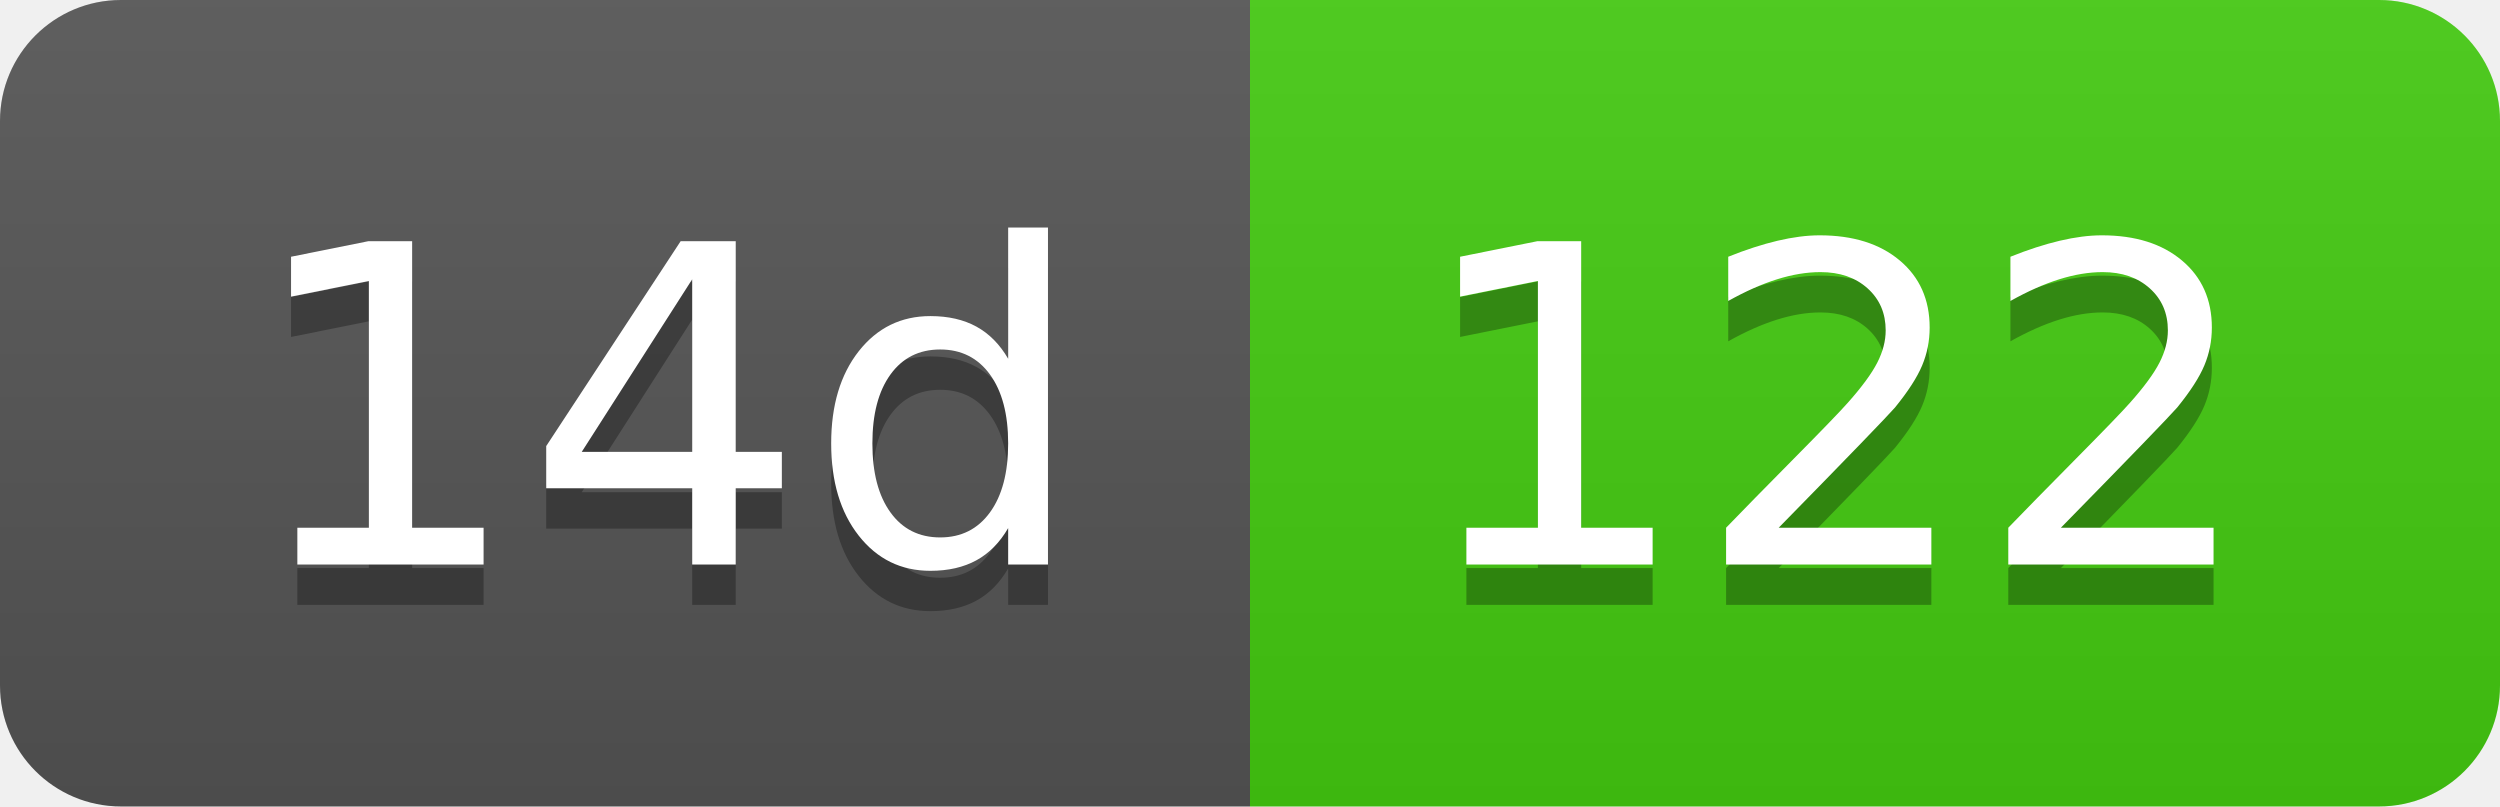
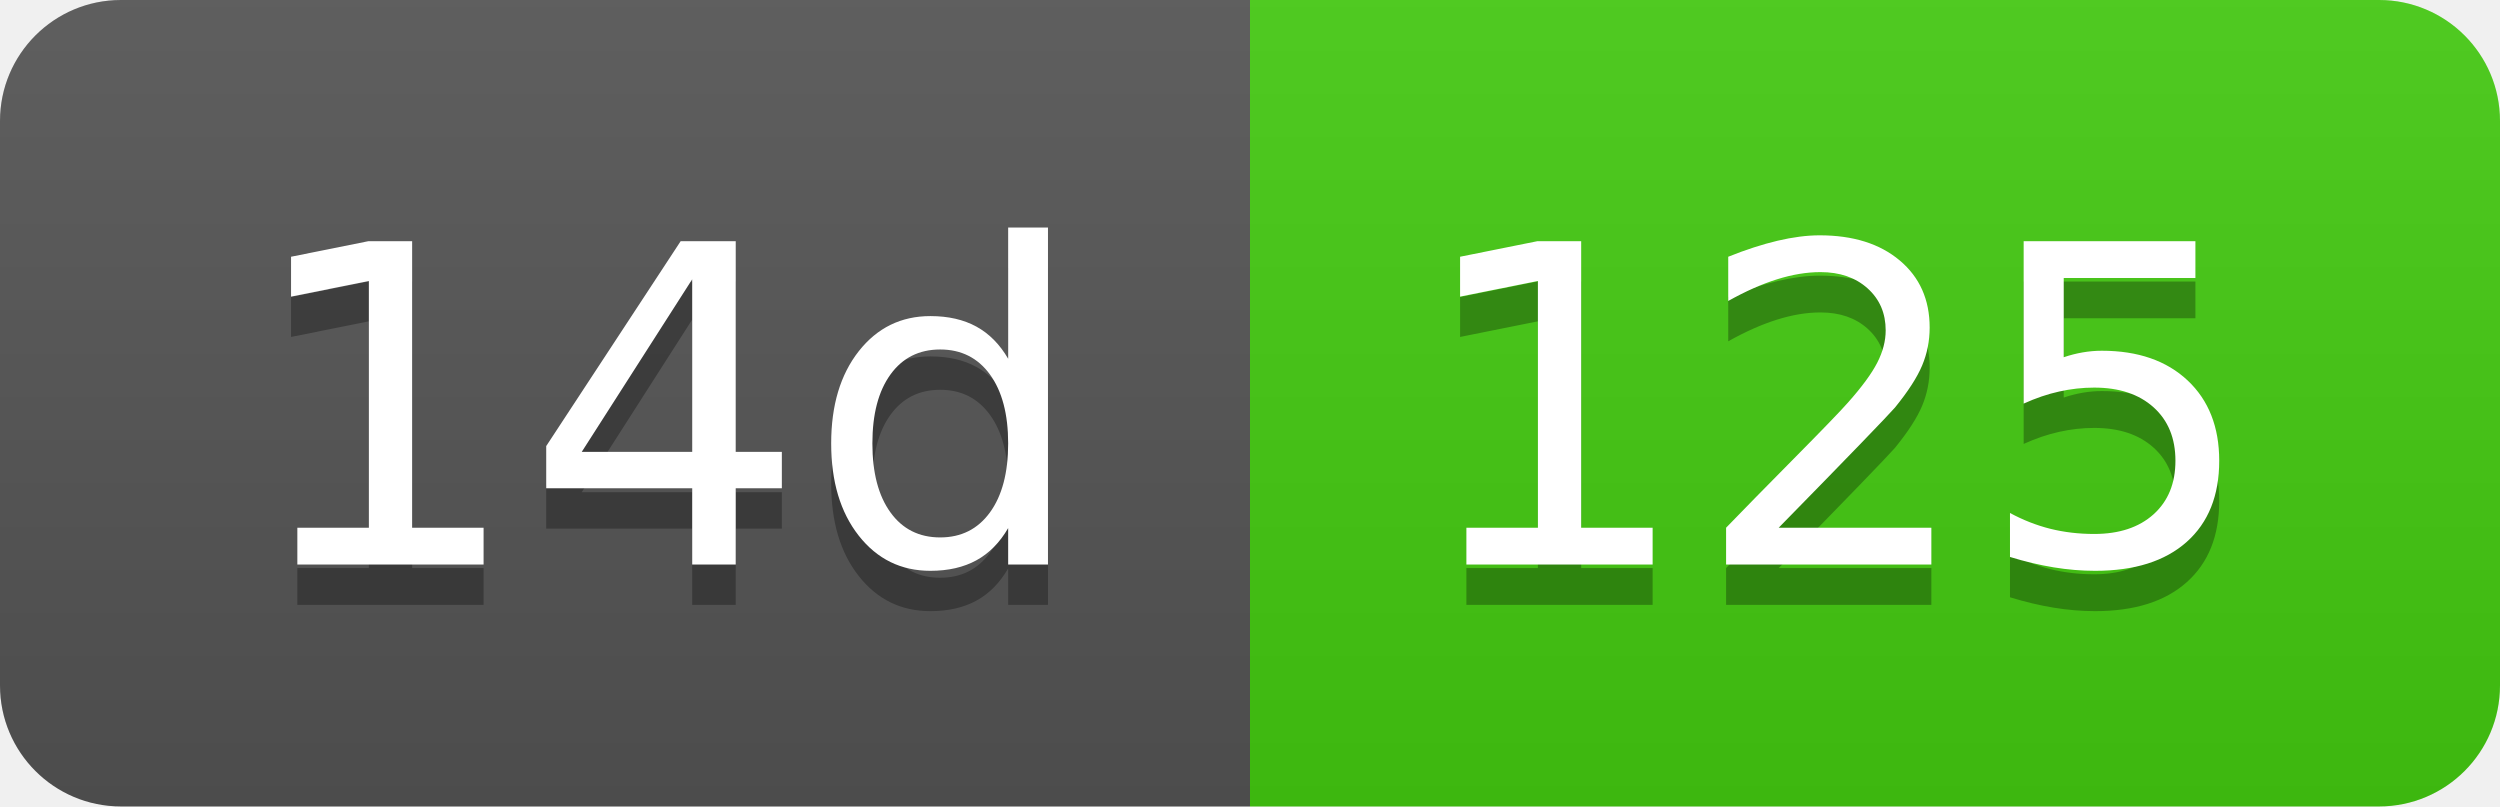
- <svg xmlns="http://www.w3.org/2000/svg" width="62" height="20" role="img" aria-label="14d: 122">
+ <svg xmlns="http://www.w3.org/2000/svg" width="62" height="20" role="img" aria-label="14d: 125">
  <linearGradient id="s" x2="0" y2="100%">
    <stop offset="0" stop-color="#bbb" stop-opacity=".1" />
    <stop offset="1" stop-opacity=".1" />
  </linearGradient>
  <clipPath id="r">
    <rect width="62" height="20" rx="3" fill="#fff" />
  </clipPath>
  <g clip-path="url(#r)">
    <rect width="31" height="20" fill="#555" />
    <rect x="31" width="31" height="20" fill="#4c1" />
    <rect width="62" height="20" fill="url(#s)" />
  </g>
  <g fill="#fff" text-anchor="middle" font-family="Verdana,Geneva,DejaVu Sans,sans-serif" text-rendering="geometricPrecision" font-size="110">
    <text aria-hidden="true" x="165" y="150" fill="#010101" fill-opacity=".3" transform="scale(.1)" textLength="210">14d</text>
    <text x="165" y="140" transform="scale(.1)" fill="#fff" textLength="210">14d</text>
-     <text aria-hidden="true" x="455" y="150" fill="#010101" fill-opacity=".3" transform="scale(.1)" textLength="210">122</text>
-     <text x="455" y="140" transform="scale(.1)" fill="#fff" textLength="210">122</text>
+     <text aria-hidden="true" x="455" y="150" fill="#010101" fill-opacity=".3" transform="scale(.1)" textLength="210">125</text>
+     <text x="455" y="140" transform="scale(.1)" fill="#fff" textLength="210">125</text>
  </g>
</svg>
